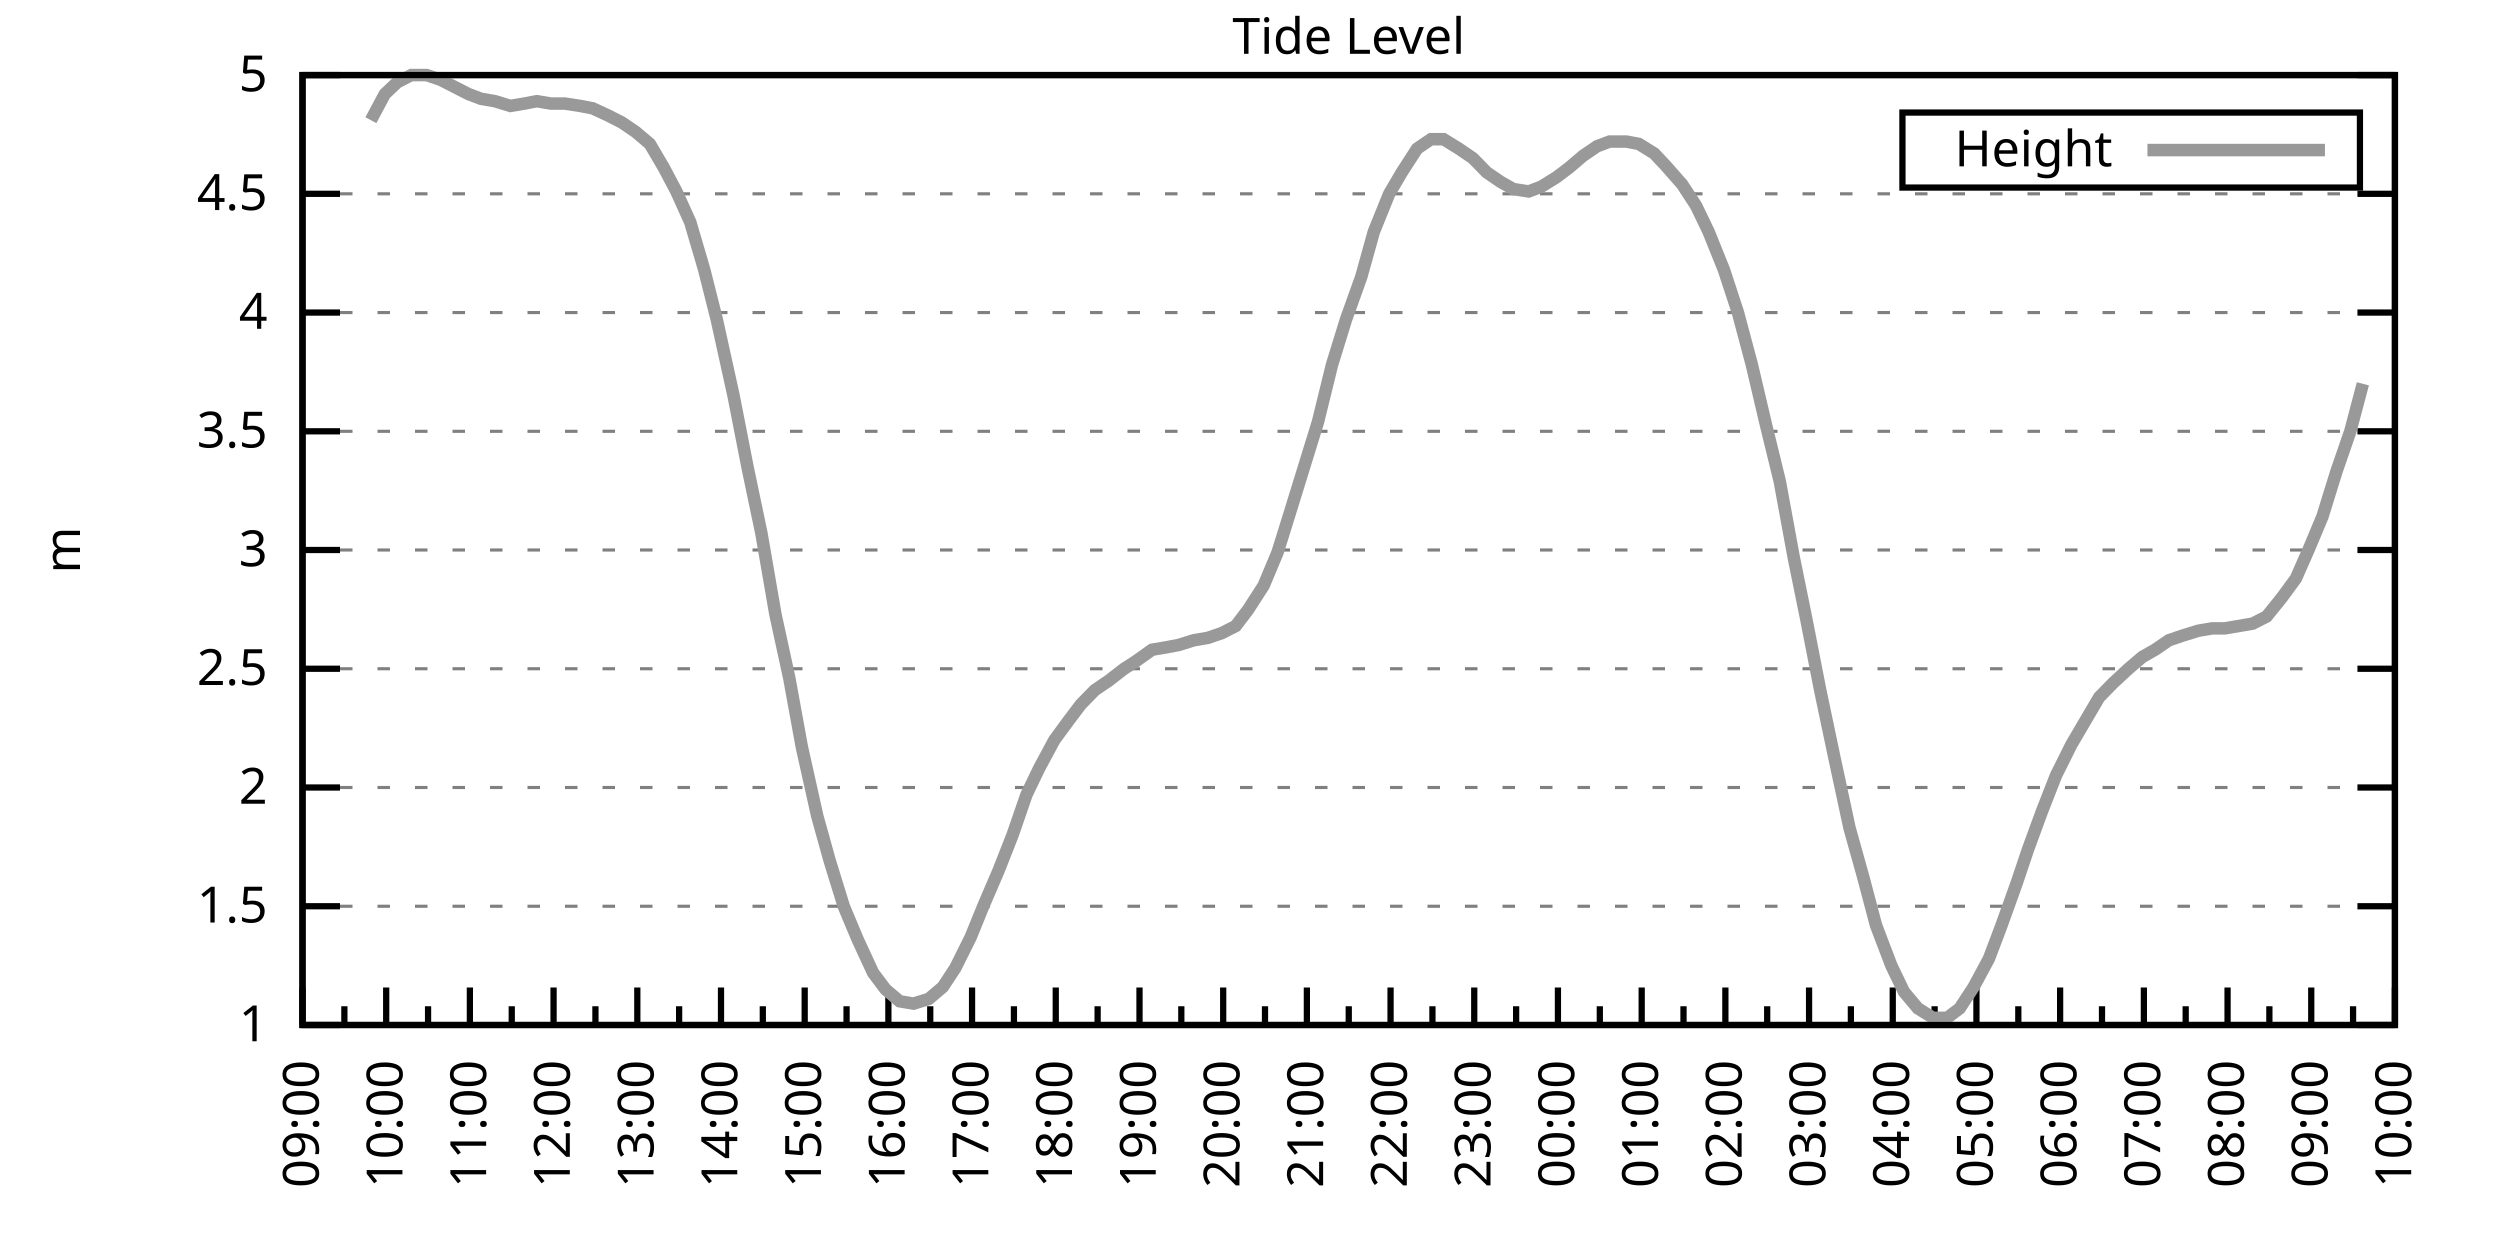
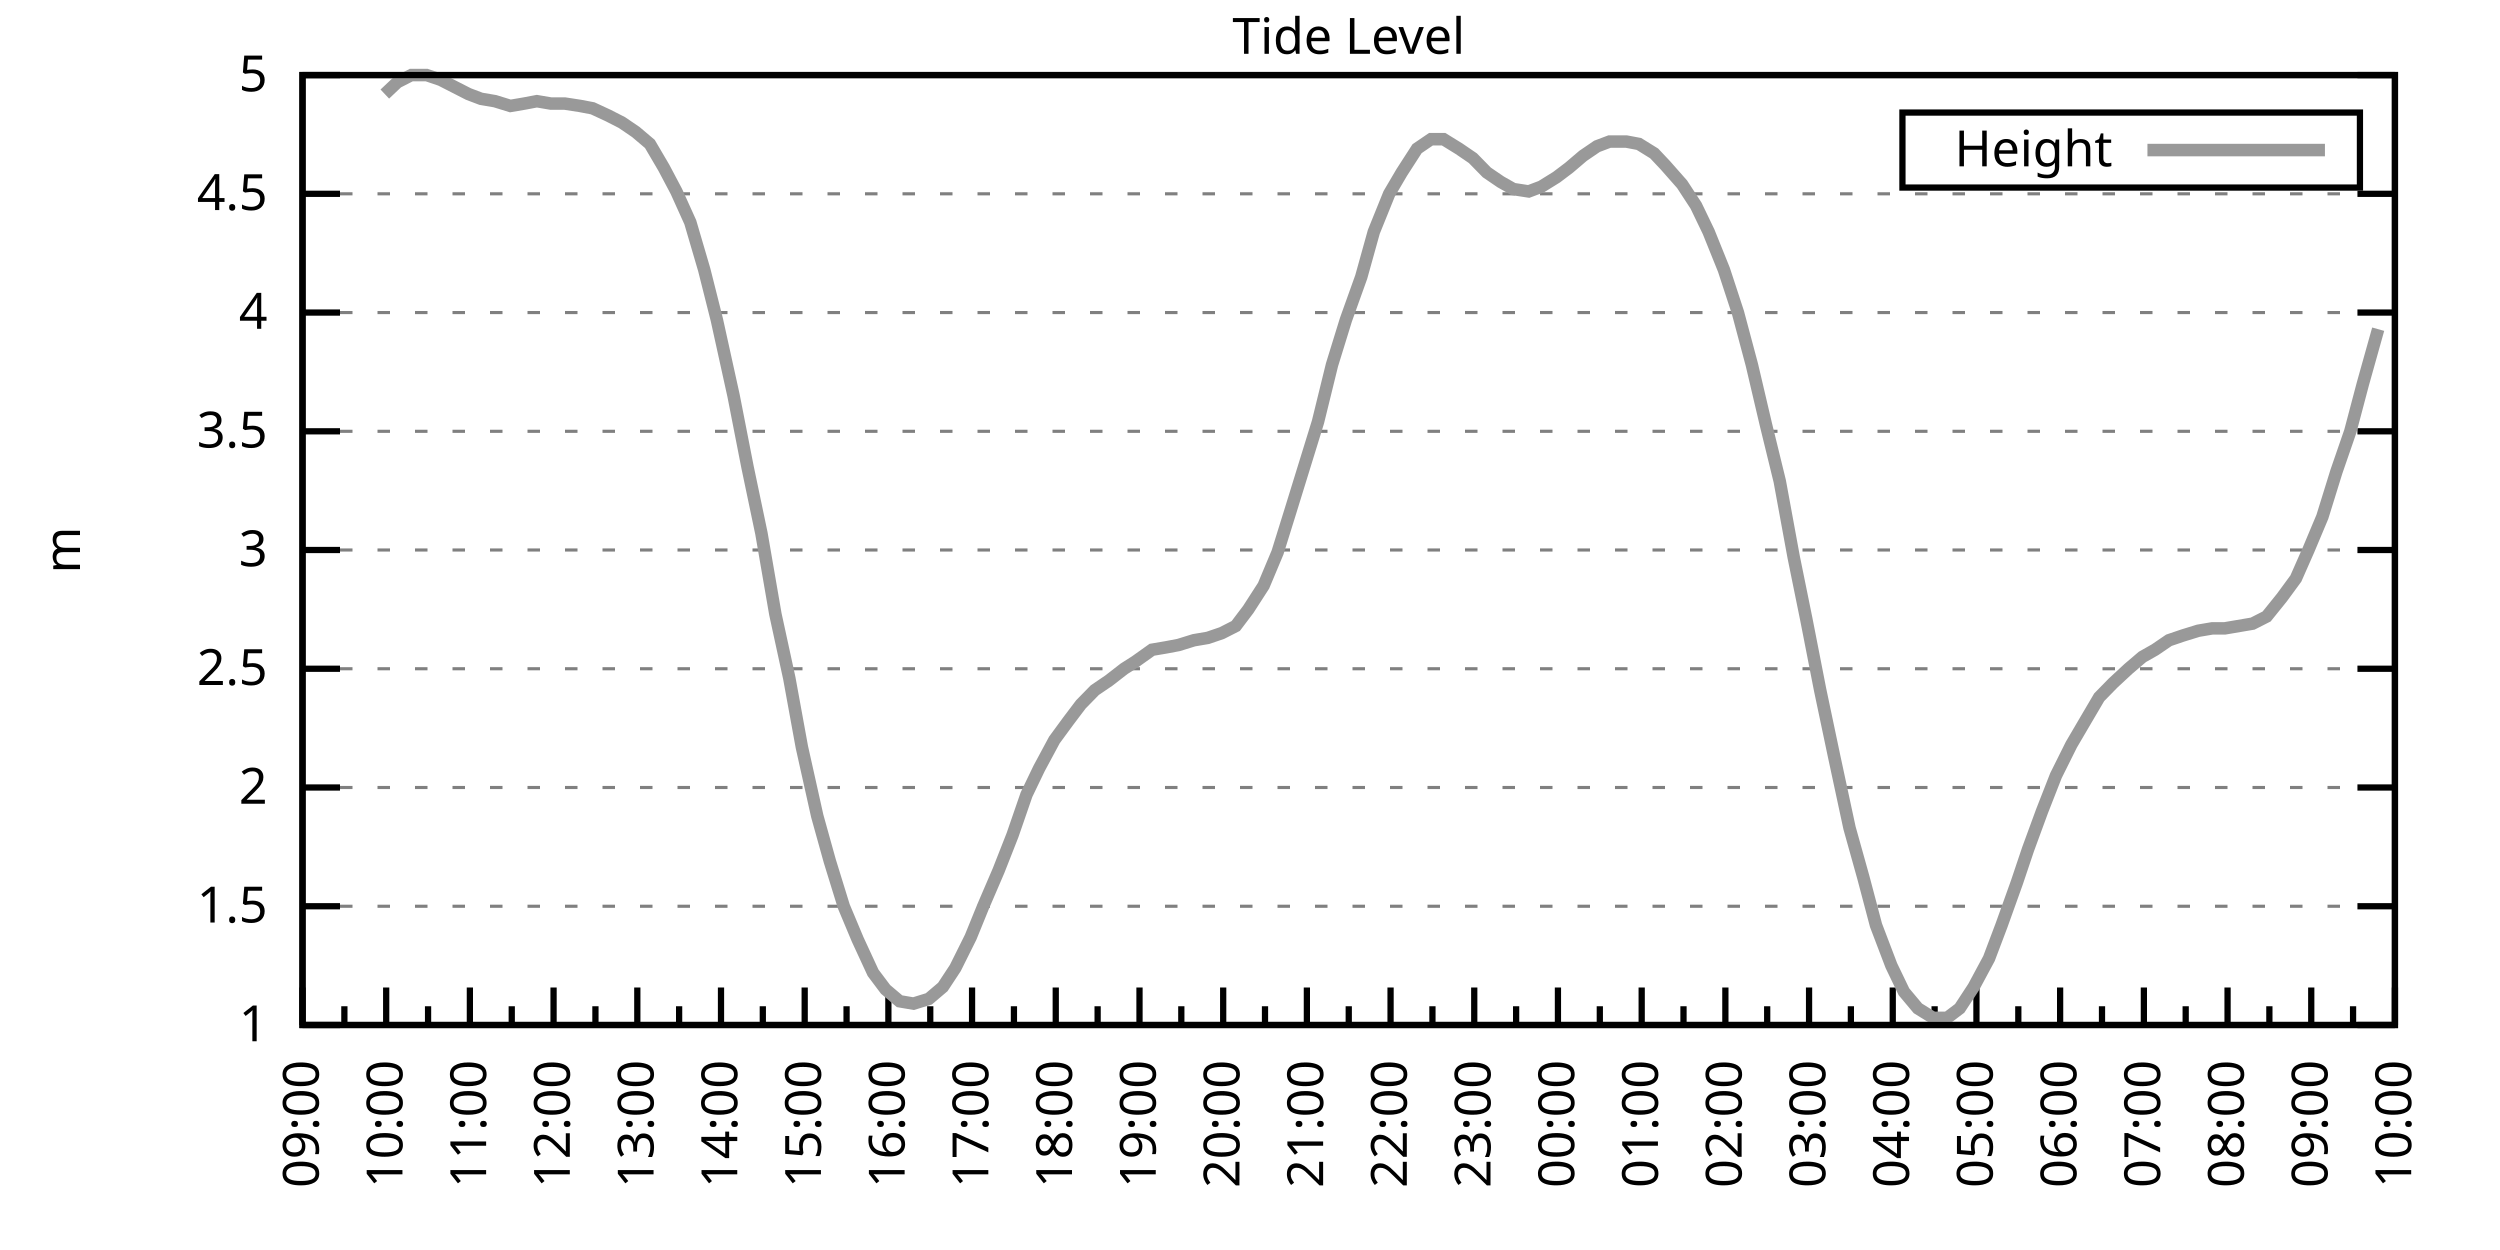
<svg xmlns="http://www.w3.org/2000/svg" xmlns:xlink="http://www.w3.org/1999/xlink" width="400" height="200" viewBox="0 0 400 200">
  <g id="gnuplot_canvas">
    <rect x="0" y="0" width="400" height="200" fill="none" />
    <defs>
      <circle id="gpDot" r="0.5" stroke-width="0.5" stroke="currentColor" />
      <path id="gpPt0" stroke-width="0.333" stroke="currentColor" d="M-1,0 h2 M0,-1 v2" />
      <path id="gpPt1" stroke-width="0.333" stroke="currentColor" d="M-1,-1 L1,1 M1,-1 L-1,1" />
      <path id="gpPt2" stroke-width="0.333" stroke="currentColor" d="M-1,0 L1,0 M0,-1 L0,1 M-1,-1 L1,1 M-1,1 L1,-1" />
      <rect id="gpPt3" stroke-width="0.333" stroke="currentColor" x="-1" y="-1" width="2" height="2" />
      <rect id="gpPt4" stroke-width="0.333" stroke="currentColor" fill="currentColor" x="-1" y="-1" width="2" height="2" />
      <circle id="gpPt5" stroke-width="0.333" stroke="currentColor" cx="0" cy="0" r="1" />
      <use xlink:href="#gpPt5" id="gpPt6" fill="currentColor" stroke="none" />
      <path id="gpPt7" stroke-width="0.333" stroke="currentColor" d="M0,-1.33 L-1.33,0.67 L1.33,0.67 z" />
      <use xlink:href="#gpPt7" id="gpPt8" fill="currentColor" stroke="none" />
      <use xlink:href="#gpPt7" id="gpPt9" stroke="currentColor" transform="rotate(180)" />
      <use xlink:href="#gpPt9" id="gpPt10" fill="currentColor" stroke="none" />
      <use xlink:href="#gpPt3" id="gpPt11" stroke="currentColor" transform="rotate(45)" />
      <use xlink:href="#gpPt11" id="gpPt12" fill="currentColor" stroke="none" />
      <path id="gpPt13" stroke-width="0.333" stroke="currentColor" d="M0,1.330 L1.265,0.411 L0.782,-1.067 L-0.782,-1.076 L-1.265,0.411 z" />
      <use xlink:href="#gpPt13" id="gpPt14" fill="currentColor" stroke="none" />
      <filter id="textbox" filterUnits="objectBoundingBox" x="0" y="0" height="1" width="1">
        <feFlood flood-color="white" flood-opacity="1" result="bgnd" />
        <feComposite in="SourceGraphic" in2="bgnd" operator="atop" />
      </filter>
      <filter id="greybox" filterUnits="objectBoundingBox" x="0" y="0" height="1" width="1">
        <feFlood flood-color="lightgrey" flood-opacity="1" result="grey" />
        <feComposite in="SourceGraphic" in2="grey" operator="atop" />
      </filter>
    </defs>
    <g fill="none" color="white" stroke="currentColor" stroke-width="1.00" stroke-linecap="butt" stroke-linejoin="miter">
</g>
    <g fill="none" color="black" stroke="currentColor" stroke-width="1.00" stroke-linecap="butt" stroke-linejoin="miter">
      <g stroke="none" shape-rendering="crispEdges">
        <polygon fill="rgb(255, 255, 255)" points="48.40,164.00 383.18,164.00 383.18,12.02 48.40,12.02 " />
      </g>
    </g>
    <g fill="none" color="black" stroke="currentColor" stroke-width="1.00" stroke-linecap="butt" stroke-linejoin="miter">
</g>
    <g fill="none" color="black" stroke="black" stroke-width="0.50" stroke-linecap="butt" stroke-linejoin="miter">
</g>
    <g fill="none" color="gray" stroke="currentColor" stroke-width="0.50" stroke-linecap="butt" stroke-linejoin="miter">
      <path stroke="gray" stroke-dasharray="2,4" class="gridline" d="M48.40,164.00 L383.19,164.00  " />
    </g>
    <g fill="none" color="gray" stroke="gray" stroke-width="1.00" stroke-linecap="butt" stroke-linejoin="miter">
</g>
    <g fill="none" color="black" stroke="currentColor" stroke-width="1.00" stroke-linecap="butt" stroke-linejoin="miter">
      <path stroke="black" d="M48.40,164.00 L54.40,164.00 M383.19,164.00 L377.19,164.00  " />
      <g transform="translate(42.80,166.60)" stroke="none" fill="black" font-family="Sans" font-size="8.00" text-anchor="end">
        <text>
          <tspan font-family="Sans"> 1</tspan>
        </text>
      </g>
    </g>
    <g fill="none" color="black" stroke="currentColor" stroke-width="1.00" stroke-linecap="butt" stroke-linejoin="miter">
</g>
    <g fill="none" color="black" stroke="black" stroke-width="0.50" stroke-linecap="butt" stroke-linejoin="miter">
</g>
    <g fill="none" color="gray" stroke="currentColor" stroke-width="0.50" stroke-linecap="butt" stroke-linejoin="miter">
      <path stroke="gray" stroke-dasharray="2,4" class="gridline" d="M48.40,145.00 L383.19,145.00  " />
    </g>
    <g fill="none" color="gray" stroke="gray" stroke-width="1.00" stroke-linecap="butt" stroke-linejoin="miter">
</g>
    <g fill="none" color="black" stroke="currentColor" stroke-width="1.00" stroke-linecap="butt" stroke-linejoin="miter">
      <path stroke="black" d="M48.40,145.00 L54.40,145.00 M383.19,145.00 L377.19,145.00  " />
      <g transform="translate(42.80,147.60)" stroke="none" fill="black" font-family="Sans" font-size="8.00" text-anchor="end">
        <text>
          <tspan font-family="Sans"> 1.5</tspan>
        </text>
      </g>
    </g>
    <g fill="none" color="black" stroke="currentColor" stroke-width="1.00" stroke-linecap="butt" stroke-linejoin="miter">
</g>
    <g fill="none" color="black" stroke="black" stroke-width="0.50" stroke-linecap="butt" stroke-linejoin="miter">
</g>
    <g fill="none" color="gray" stroke="currentColor" stroke-width="0.50" stroke-linecap="butt" stroke-linejoin="miter">
      <path stroke="gray" stroke-dasharray="2,4" class="gridline" d="M48.40,126.00 L383.19,126.00  " />
    </g>
    <g fill="none" color="gray" stroke="gray" stroke-width="1.00" stroke-linecap="butt" stroke-linejoin="miter">
</g>
    <g fill="none" color="black" stroke="currentColor" stroke-width="1.00" stroke-linecap="butt" stroke-linejoin="miter">
      <path stroke="black" d="M48.40,126.00 L54.40,126.00 M383.19,126.00 L377.19,126.00  " />
      <g transform="translate(42.80,128.60)" stroke="none" fill="black" font-family="Sans" font-size="8.00" text-anchor="end">
        <text>
          <tspan font-family="Sans"> 2</tspan>
        </text>
      </g>
    </g>
    <g fill="none" color="black" stroke="currentColor" stroke-width="1.00" stroke-linecap="butt" stroke-linejoin="miter">
</g>
    <g fill="none" color="black" stroke="black" stroke-width="0.50" stroke-linecap="butt" stroke-linejoin="miter">
</g>
    <g fill="none" color="gray" stroke="currentColor" stroke-width="0.50" stroke-linecap="butt" stroke-linejoin="miter">
      <path stroke="gray" stroke-dasharray="2,4" class="gridline" d="M48.40,107.00 L383.19,107.00  " />
    </g>
    <g fill="none" color="gray" stroke="gray" stroke-width="1.00" stroke-linecap="butt" stroke-linejoin="miter">
</g>
    <g fill="none" color="black" stroke="currentColor" stroke-width="1.00" stroke-linecap="butt" stroke-linejoin="miter">
      <path stroke="black" d="M48.40,107.00 L54.40,107.00 M383.19,107.00 L377.19,107.00  " />
      <g transform="translate(42.80,109.60)" stroke="none" fill="black" font-family="Sans" font-size="8.00" text-anchor="end">
        <text>
          <tspan font-family="Sans"> 2.5</tspan>
        </text>
      </g>
    </g>
    <g fill="none" color="black" stroke="currentColor" stroke-width="1.00" stroke-linecap="butt" stroke-linejoin="miter">
</g>
    <g fill="none" color="black" stroke="black" stroke-width="0.50" stroke-linecap="butt" stroke-linejoin="miter">
</g>
    <g fill="none" color="gray" stroke="currentColor" stroke-width="0.50" stroke-linecap="butt" stroke-linejoin="miter">
      <path stroke="gray" stroke-dasharray="2,4" class="gridline" d="M48.40,88.00 L383.19,88.00  " />
    </g>
    <g fill="none" color="gray" stroke="gray" stroke-width="1.00" stroke-linecap="butt" stroke-linejoin="miter">
</g>
    <g fill="none" color="black" stroke="currentColor" stroke-width="1.00" stroke-linecap="butt" stroke-linejoin="miter">
      <path stroke="black" d="M48.40,88.00 L54.40,88.00 M383.19,88.00 L377.19,88.00  " />
      <g transform="translate(42.80,90.60)" stroke="none" fill="black" font-family="Sans" font-size="8.00" text-anchor="end">
        <text>
          <tspan font-family="Sans"> 3</tspan>
        </text>
      </g>
    </g>
    <g fill="none" color="black" stroke="currentColor" stroke-width="1.00" stroke-linecap="butt" stroke-linejoin="miter">
</g>
    <g fill="none" color="black" stroke="black" stroke-width="0.50" stroke-linecap="butt" stroke-linejoin="miter">
</g>
    <g fill="none" color="gray" stroke="currentColor" stroke-width="0.50" stroke-linecap="butt" stroke-linejoin="miter">
      <path stroke="gray" stroke-dasharray="2,4" class="gridline" d="M48.40,69.01 L383.19,69.01  " />
    </g>
    <g fill="none" color="gray" stroke="gray" stroke-width="1.00" stroke-linecap="butt" stroke-linejoin="miter">
</g>
    <g fill="none" color="black" stroke="currentColor" stroke-width="1.00" stroke-linecap="butt" stroke-linejoin="miter">
      <path stroke="black" d="M48.40,69.01 L54.40,69.01 M383.19,69.01 L377.19,69.01  " />
      <g transform="translate(42.80,71.61)" stroke="none" fill="black" font-family="Sans" font-size="8.00" text-anchor="end">
        <text>
          <tspan font-family="Sans"> 3.5</tspan>
        </text>
      </g>
    </g>
    <g fill="none" color="black" stroke="currentColor" stroke-width="1.00" stroke-linecap="butt" stroke-linejoin="miter">
</g>
    <g fill="none" color="black" stroke="black" stroke-width="0.50" stroke-linecap="butt" stroke-linejoin="miter">
</g>
    <g fill="none" color="gray" stroke="currentColor" stroke-width="0.50" stroke-linecap="butt" stroke-linejoin="miter">
      <path stroke="gray" stroke-dasharray="2,4" class="gridline" d="M48.40,50.01 L383.19,50.01  " />
    </g>
    <g fill="none" color="gray" stroke="gray" stroke-width="1.00" stroke-linecap="butt" stroke-linejoin="miter">
</g>
    <g fill="none" color="black" stroke="currentColor" stroke-width="1.00" stroke-linecap="butt" stroke-linejoin="miter">
      <path stroke="black" d="M48.40,50.01 L54.40,50.01 M383.19,50.01 L377.19,50.01  " />
      <g transform="translate(42.80,52.61)" stroke="none" fill="black" font-family="Sans" font-size="8.00" text-anchor="end">
        <text>
          <tspan font-family="Sans"> 4</tspan>
        </text>
      </g>
    </g>
    <g fill="none" color="black" stroke="currentColor" stroke-width="1.00" stroke-linecap="butt" stroke-linejoin="miter">
</g>
    <g fill="none" color="black" stroke="black" stroke-width="0.50" stroke-linecap="butt" stroke-linejoin="miter">
</g>
    <g fill="none" color="gray" stroke="currentColor" stroke-width="0.50" stroke-linecap="butt" stroke-linejoin="miter">
      <path stroke="gray" stroke-dasharray="2,4" class="gridline" d="M48.40,31.01 L383.19,31.01  " />
    </g>
    <g fill="none" color="gray" stroke="gray" stroke-width="1.00" stroke-linecap="butt" stroke-linejoin="miter">
</g>
    <g fill="none" color="black" stroke="currentColor" stroke-width="1.00" stroke-linecap="butt" stroke-linejoin="miter">
      <path stroke="black" d="M48.40,31.01 L54.40,31.01 M383.19,31.01 L377.19,31.01  " />
      <g transform="translate(42.80,33.61)" stroke="none" fill="black" font-family="Sans" font-size="8.00" text-anchor="end">
        <text>
          <tspan font-family="Sans"> 4.5</tspan>
        </text>
      </g>
    </g>
    <g fill="none" color="black" stroke="currentColor" stroke-width="1.00" stroke-linecap="butt" stroke-linejoin="miter">
</g>
    <g fill="none" color="black" stroke="black" stroke-width="0.50" stroke-linecap="butt" stroke-linejoin="miter">
</g>
    <g fill="none" color="gray" stroke="currentColor" stroke-width="0.50" stroke-linecap="butt" stroke-linejoin="miter">
      <path stroke="gray" stroke-dasharray="2,4" class="gridline" d="M48.40,12.01 L383.19,12.01  " />
    </g>
    <g fill="none" color="gray" stroke="gray" stroke-width="1.00" stroke-linecap="butt" stroke-linejoin="miter">
</g>
    <g fill="none" color="black" stroke="currentColor" stroke-width="1.00" stroke-linecap="butt" stroke-linejoin="miter">
      <path stroke="black" d="M48.40,12.01 L54.40,12.01 M383.19,12.01 L377.19,12.01  " />
      <g transform="translate(42.80,14.61)" stroke="none" fill="black" font-family="Sans" font-size="8.00" text-anchor="end">
        <text>
          <tspan font-family="Sans"> 5</tspan>
        </text>
      </g>
    </g>
    <g fill="none" color="black" stroke="currentColor" stroke-width="1.00" stroke-linecap="butt" stroke-linejoin="miter">
      <path stroke="black" d="M48.40,164.00 L48.40,158.00  " />
      <g transform="translate(51.00,169.60) rotate(270)" stroke="none" fill="black" font-family="Sans" font-size="8.00" text-anchor="end">
        <text>
          <tspan font-family="Sans">09:00</tspan>
        </text>
      </g>
    </g>
    <g fill="none" color="black" stroke="currentColor" stroke-width="1.00" stroke-linecap="butt" stroke-linejoin="miter">
      <path stroke="black" d="M55.10,164.00 L55.10,161.00 M61.79,164.00 L61.79,158.00  " />
      <g transform="translate(64.39,169.60) rotate(270)" stroke="none" fill="black" font-family="Sans" font-size="8.00" text-anchor="end">
        <text>
          <tspan font-family="Sans">10:00</tspan>
        </text>
      </g>
    </g>
    <g fill="none" color="black" stroke="currentColor" stroke-width="1.00" stroke-linecap="butt" stroke-linejoin="miter">
      <path stroke="black" d="M68.49,164.00 L68.49,161.00 M75.18,164.00 L75.18,158.00  " />
      <g transform="translate(77.78,169.60) rotate(270)" stroke="none" fill="black" font-family="Sans" font-size="8.00" text-anchor="end">
        <text>
          <tspan font-family="Sans">11:00</tspan>
        </text>
      </g>
    </g>
    <g fill="none" color="black" stroke="currentColor" stroke-width="1.00" stroke-linecap="butt" stroke-linejoin="miter">
      <path stroke="black" d="M81.88,164.00 L81.88,161.00 M88.57,164.00 L88.57,158.00  " />
      <g transform="translate(91.17,169.60) rotate(270)" stroke="none" fill="black" font-family="Sans" font-size="8.00" text-anchor="end">
        <text>
          <tspan font-family="Sans">12:00</tspan>
        </text>
      </g>
    </g>
    <g fill="none" color="black" stroke="currentColor" stroke-width="1.00" stroke-linecap="butt" stroke-linejoin="miter">
      <path stroke="black" d="M95.27,164.00 L95.27,161.00 M101.97,164.00 L101.97,158.00  " />
      <g transform="translate(104.57,169.60) rotate(270)" stroke="none" fill="black" font-family="Sans" font-size="8.00" text-anchor="end">
        <text>
          <tspan font-family="Sans">13:00</tspan>
        </text>
      </g>
    </g>
    <g fill="none" color="black" stroke="currentColor" stroke-width="1.00" stroke-linecap="butt" stroke-linejoin="miter">
      <path stroke="black" d="M108.66,164.00 L108.66,161.00 M115.36,164.00 L115.36,158.00  " />
      <g transform="translate(117.96,169.60) rotate(270)" stroke="none" fill="black" font-family="Sans" font-size="8.00" text-anchor="end">
        <text>
          <tspan font-family="Sans">14:00</tspan>
        </text>
      </g>
    </g>
    <g fill="none" color="black" stroke="currentColor" stroke-width="1.00" stroke-linecap="butt" stroke-linejoin="miter">
      <path stroke="black" d="M122.05,164.00 L122.05,161.00 M128.75,164.00 L128.75,158.00  " />
      <g transform="translate(131.35,169.60) rotate(270)" stroke="none" fill="black" font-family="Sans" font-size="8.00" text-anchor="end">
        <text>
          <tspan font-family="Sans">15:00</tspan>
        </text>
      </g>
    </g>
    <g fill="none" color="black" stroke="currentColor" stroke-width="1.00" stroke-linecap="butt" stroke-linejoin="miter">
      <path stroke="black" d="M135.45,164.00 L135.45,161.00 M142.14,164.00 L142.14,158.00  " />
      <g transform="translate(144.74,169.60) rotate(270)" stroke="none" fill="black" font-family="Sans" font-size="8.00" text-anchor="end">
        <text>
          <tspan font-family="Sans">16:00</tspan>
        </text>
      </g>
    </g>
    <g fill="none" color="black" stroke="currentColor" stroke-width="1.00" stroke-linecap="butt" stroke-linejoin="miter">
      <path stroke="black" d="M148.84,164.00 L148.84,161.00 M155.53,164.00 L155.53,158.00  " />
      <g transform="translate(158.13,169.60) rotate(270)" stroke="none" fill="black" font-family="Sans" font-size="8.00" text-anchor="end">
        <text>
          <tspan font-family="Sans">17:00</tspan>
        </text>
      </g>
    </g>
    <g fill="none" color="black" stroke="currentColor" stroke-width="1.00" stroke-linecap="butt" stroke-linejoin="miter">
      <path stroke="black" d="M162.23,164.00 L162.23,161.00 M168.92,164.00 L168.92,158.00  " />
      <g transform="translate(171.52,169.60) rotate(270)" stroke="none" fill="black" font-family="Sans" font-size="8.00" text-anchor="end">
        <text>
          <tspan font-family="Sans">18:00</tspan>
        </text>
      </g>
    </g>
    <g fill="none" color="black" stroke="currentColor" stroke-width="1.00" stroke-linecap="butt" stroke-linejoin="miter">
      <path stroke="black" d="M175.62,164.00 L175.62,161.00 M182.32,164.00 L182.32,158.00  " />
      <g transform="translate(184.92,169.60) rotate(270)" stroke="none" fill="black" font-family="Sans" font-size="8.00" text-anchor="end">
        <text>
          <tspan font-family="Sans">19:00</tspan>
        </text>
      </g>
    </g>
    <g fill="none" color="black" stroke="currentColor" stroke-width="1.00" stroke-linecap="butt" stroke-linejoin="miter">
      <path stroke="black" d="M189.01,164.00 L189.01,161.00 M195.71,164.00 L195.71,158.00  " />
      <g transform="translate(198.31,169.60) rotate(270)" stroke="none" fill="black" font-family="Sans" font-size="8.00" text-anchor="end">
        <text>
          <tspan font-family="Sans">20:00</tspan>
        </text>
      </g>
    </g>
    <g fill="none" color="black" stroke="currentColor" stroke-width="1.00" stroke-linecap="butt" stroke-linejoin="miter">
      <path stroke="black" d="M202.40,164.00 L202.40,161.00 M209.10,164.00 L209.10,158.00  " />
      <g transform="translate(211.70,169.60) rotate(270)" stroke="none" fill="black" font-family="Sans" font-size="8.00" text-anchor="end">
        <text>
          <tspan font-family="Sans">21:00</tspan>
        </text>
      </g>
    </g>
    <g fill="none" color="black" stroke="currentColor" stroke-width="1.00" stroke-linecap="butt" stroke-linejoin="miter">
      <path stroke="black" d="M215.80,164.00 L215.80,161.00 M222.49,164.00 L222.49,158.00  " />
      <g transform="translate(225.09,169.60) rotate(270)" stroke="none" fill="black" font-family="Sans" font-size="8.00" text-anchor="end">
        <text>
          <tspan font-family="Sans">22:00</tspan>
        </text>
      </g>
    </g>
    <g fill="none" color="black" stroke="currentColor" stroke-width="1.00" stroke-linecap="butt" stroke-linejoin="miter">
      <path stroke="black" d="M229.19,164.00 L229.19,161.00 M235.88,164.00 L235.88,158.00  " />
      <g transform="translate(238.48,169.60) rotate(270)" stroke="none" fill="black" font-family="Sans" font-size="8.00" text-anchor="end">
        <text>
          <tspan font-family="Sans">23:00</tspan>
        </text>
      </g>
    </g>
    <g fill="none" color="black" stroke="currentColor" stroke-width="1.00" stroke-linecap="butt" stroke-linejoin="miter">
      <path stroke="black" d="M242.58,164.00 L242.58,161.00 M249.27,164.00 L249.27,158.00  " />
      <g transform="translate(251.87,169.60) rotate(270)" stroke="none" fill="black" font-family="Sans" font-size="8.00" text-anchor="end">
        <text>
          <tspan font-family="Sans">00:00</tspan>
        </text>
      </g>
    </g>
    <g fill="none" color="black" stroke="currentColor" stroke-width="1.00" stroke-linecap="butt" stroke-linejoin="miter">
      <path stroke="black" d="M255.97,164.00 L255.97,161.00 M262.67,164.00 L262.67,158.00  " />
      <g transform="translate(265.27,169.60) rotate(270)" stroke="none" fill="black" font-family="Sans" font-size="8.00" text-anchor="end">
        <text>
          <tspan font-family="Sans">01:00</tspan>
        </text>
      </g>
    </g>
    <g fill="none" color="black" stroke="currentColor" stroke-width="1.00" stroke-linecap="butt" stroke-linejoin="miter">
      <path stroke="black" d="M269.36,164.00 L269.36,161.00 M276.06,164.00 L276.06,158.00  " />
      <g transform="translate(278.66,169.60) rotate(270)" stroke="none" fill="black" font-family="Sans" font-size="8.00" text-anchor="end">
        <text>
          <tspan font-family="Sans">02:00</tspan>
        </text>
      </g>
    </g>
    <g fill="none" color="black" stroke="currentColor" stroke-width="1.00" stroke-linecap="butt" stroke-linejoin="miter">
      <path stroke="black" d="M282.75,164.00 L282.75,161.00 M289.45,164.00 L289.45,158.00  " />
      <g transform="translate(292.05,169.60) rotate(270)" stroke="none" fill="black" font-family="Sans" font-size="8.00" text-anchor="end">
        <text>
          <tspan font-family="Sans">03:00</tspan>
        </text>
      </g>
    </g>
    <g fill="none" color="black" stroke="currentColor" stroke-width="1.00" stroke-linecap="butt" stroke-linejoin="miter">
      <path stroke="black" d="M296.14,164.00 L296.14,161.00 M302.84,164.00 L302.84,158.00  " />
      <g transform="translate(305.44,169.60) rotate(270)" stroke="none" fill="black" font-family="Sans" font-size="8.00" text-anchor="end">
        <text>
          <tspan font-family="Sans">04:00</tspan>
        </text>
      </g>
    </g>
    <g fill="none" color="black" stroke="currentColor" stroke-width="1.00" stroke-linecap="butt" stroke-linejoin="miter">
      <path stroke="black" d="M309.54,164.00 L309.54,161.00 M316.23,164.00 L316.23,158.00  " />
      <g transform="translate(318.83,169.60) rotate(270)" stroke="none" fill="black" font-family="Sans" font-size="8.00" text-anchor="end">
        <text>
          <tspan font-family="Sans">05:00</tspan>
        </text>
      </g>
    </g>
    <g fill="none" color="black" stroke="currentColor" stroke-width="1.00" stroke-linecap="butt" stroke-linejoin="miter">
      <path stroke="black" d="M322.93,164.00 L322.93,161.00 M329.62,164.00 L329.62,158.00  " />
      <g transform="translate(332.22,169.60) rotate(270)" stroke="none" fill="black" font-family="Sans" font-size="8.00" text-anchor="end">
        <text>
          <tspan font-family="Sans">06:00</tspan>
        </text>
      </g>
    </g>
    <g fill="none" color="black" stroke="currentColor" stroke-width="1.00" stroke-linecap="butt" stroke-linejoin="miter">
      <path stroke="black" d="M336.32,164.00 L336.32,161.00 M343.02,164.00 L343.02,158.00  " />
      <g transform="translate(345.62,169.60) rotate(270)" stroke="none" fill="black" font-family="Sans" font-size="8.00" text-anchor="end">
        <text>
          <tspan font-family="Sans">07:00</tspan>
        </text>
      </g>
    </g>
    <g fill="none" color="black" stroke="currentColor" stroke-width="1.00" stroke-linecap="butt" stroke-linejoin="miter">
      <path stroke="black" d="M349.71,164.00 L349.71,161.00 M356.41,164.00 L356.41,158.00  " />
      <g transform="translate(359.01,169.60) rotate(270)" stroke="none" fill="black" font-family="Sans" font-size="8.00" text-anchor="end">
        <text>
          <tspan font-family="Sans">08:00</tspan>
        </text>
      </g>
    </g>
    <g fill="none" color="black" stroke="currentColor" stroke-width="1.00" stroke-linecap="butt" stroke-linejoin="miter">
      <path stroke="black" d="M363.10,164.00 L363.10,161.00 M369.80,164.00 L369.80,158.00  " />
      <g transform="translate(372.40,169.60) rotate(270)" stroke="none" fill="black" font-family="Sans" font-size="8.00" text-anchor="end">
        <text>
          <tspan font-family="Sans">09:00</tspan>
        </text>
      </g>
    </g>
    <g fill="none" color="black" stroke="currentColor" stroke-width="1.00" stroke-linecap="butt" stroke-linejoin="miter">
      <path stroke="black" d="M376.49,164.00 L376.49,161.00 M383.19,164.00 L383.19,158.00  " />
      <g transform="translate(385.79,169.60) rotate(270)" stroke="none" fill="black" font-family="Sans" font-size="8.00" text-anchor="end">
        <text>
          <tspan font-family="Sans">10:00</tspan>
        </text>
      </g>
    </g>
    <g fill="none" color="black" stroke="currentColor" stroke-width="1.00" stroke-linecap="butt" stroke-linejoin="miter">
</g>
    <g fill="none" color="black" stroke="currentColor" stroke-width="1.00" stroke-linecap="butt" stroke-linejoin="miter">
      <path stroke="black" d="M48.40,12.01 L48.40,164.00 L383.19,164.00 L383.19,12.01 L48.40,12.01 Z  " />
    </g>
    <g fill="none" color="black" stroke="currentColor" stroke-width="1.00" stroke-linecap="butt" stroke-linejoin="miter">
      <g transform="translate(12.80,88.01) rotate(270)" stroke="none" fill="black" font-family="Sans" font-size="8.00" text-anchor="middle">
        <text>
          <tspan font-family="Sans">m</tspan>
        </text>
      </g>
    </g>
    <g fill="none" color="black" stroke="currentColor" stroke-width="1.00" stroke-linecap="butt" stroke-linejoin="miter">
</g>
    <g fill="none" color="black" stroke="currentColor" stroke-width="1.00" stroke-linecap="butt" stroke-linejoin="miter">
      <path stroke="black" d="M304.39,30.01 L304.39,18.01 L377.59,18.01 L377.59,30.01 L304.39,30.01 Z  " />
    </g>
    <g id="Tide_level_plot_1">
      <g fill="none" color="white" stroke="black" stroke-width="2.00" stroke-linecap="butt" stroke-linejoin="miter">
</g>
      <g fill="none" color="black" stroke="currentColor" stroke-width="2.00" stroke-linecap="butt" stroke-linejoin="miter">
        <g transform="translate(337.99,26.61)" stroke="none" fill="black" font-family="Sans" font-size="8.00" text-anchor="end">
          <text>
            <tspan font-family="Sans">Height</tspan>
          </text>
        </g>
      </g>
      <g fill="none" color="black" stroke="currentColor" stroke-width="2.00" stroke-linecap="butt" stroke-linejoin="miter">
-         <path stroke="rgb(153, 153, 153)" d="M343.59,24.01 L371.99,24.01 M59.34,19.23 L61.57,15.05 L63.58,13.15 L65.81,12.01 L68.26,12.01 L70.50,12.77   L72.73,13.91 L74.96,15.05 L76.97,15.81 L79.20,16.19 L81.66,16.95 L83.89,16.57 L85.90,16.19 L88.13,16.57   L90.36,16.57 L92.82,16.95 L94.82,17.33 L97.28,18.47 L99.51,19.61 L101.74,21.13 L103.98,23.03 L106.21,26.83   L108.22,30.63 L110.45,35.57 L112.68,43.17 L114.69,51.15 L117.37,63.31 L119.60,74.71 L121.83,85.35 L124.06,98.26   L126.29,108.52 L128.30,119.54 L130.76,130.56 L132.77,137.78 L135.00,145.00 L137.23,150.32 L139.69,155.64 L141.69,158.30   L143.93,160.20 L146.16,160.58 L148.61,159.82 L150.85,157.92 L152.85,154.88 L155.31,149.94 L157.32,145.00 L159.77,139.30   L162.01,133.60 L164.24,127.14 L166.25,122.96 L168.70,118.40 L170.93,115.36 L172.94,112.70 L175.17,110.42 L177.41,108.90   L179.86,107.00 L181.65,105.86 L184.32,103.96 L186.56,103.58 L188.57,103.20 L191.02,102.44 L193.25,102.06 L195.48,101.30   L197.72,100.16 L199.73,97.50 L202.18,93.70 L204.41,88.38 L206.42,81.93 L208.65,74.71 L210.88,67.49 L213.12,58.37   L215.35,51.15 L217.80,44.31 L219.81,37.09 L222.27,31.01 L224.28,27.59 L226.73,23.79 L228.96,22.27 L230.97,22.27   L233.43,23.79 L235.66,25.31 L237.89,27.59 L240.12,29.11 L242.13,30.25 L244.59,30.63 L246.60,29.87 L249.05,28.35   L251.06,26.83 L253.29,24.93 L255.52,23.41 L257.53,22.65 L260.21,22.65 L262.22,23.03 L264.67,24.55 L266.46,26.45   L269.14,29.49 L271.37,32.91 L273.38,37.09 L275.83,43.17 L278.07,50.01 L280.30,58.37 L282.53,67.87 L284.76,76.99   L286.99,89.14 L289.00,99.02 L291.23,110.42 L293.47,121.06 L295.92,132.46 L298.15,140.44 L300.16,148.04 L302.62,154.50   L304.63,158.68 L306.86,161.34 L309.31,162.86 L311.54,162.86 L313.55,161.34 L315.79,157.92 L318.24,153.36 L320.25,148.04   L322.70,141.20 L324.49,135.88 L326.72,129.80 L328.95,124.10 L331.41,119.16 L333.86,114.98 L335.87,111.56 L338.10,109.28   L340.56,107.00 L342.79,105.10 L344.80,103.96 L347.03,102.44 L349.26,101.68 L351.72,100.92 L353.95,100.54 L355.96,100.54   L358.19,100.16 L360.42,99.78 L362.66,98.64 L365.11,95.60 L367.34,92.56 L369.35,88.00 L371.58,82.69 L373.82,75.47   L376.05,69.01 L378.06,61.41  " />
+         <path stroke="rgb(153, 153, 153)" d="M343.59,24.01 L371.99,24.01 M61.57,15.05 L63.58,13.15 L65.81,12.01 L68.26,12.01 L70.50,12.77 L72.73,13.91   L74.96,15.05 L76.97,15.81 L79.20,16.19 L81.66,16.95 L83.89,16.57 L85.90,16.19 L88.13,16.57 L90.36,16.57   L92.82,16.95 L94.82,17.33 L97.28,18.47 L99.51,19.61 L101.74,21.13 L103.98,23.03 L106.21,26.83 L108.22,30.63   L110.45,35.57 L112.68,43.17 L114.69,51.15 L117.37,63.31 L119.60,74.71 L121.83,85.35 L124.06,98.26 L126.29,108.52   L128.30,119.54 L130.76,130.56 L132.77,137.78 L135.00,145.00 L137.23,150.32 L139.69,155.64 L141.69,158.30 L143.93,160.20   L146.16,160.58 L148.61,159.82 L150.85,157.92 L152.85,154.88 L155.31,149.94 L157.32,145.00 L159.77,139.30 L162.01,133.60   L164.24,127.14 L166.25,122.96 L168.70,118.40 L170.93,115.36 L172.94,112.70 L175.17,110.42 L177.41,108.90 L179.86,107.00   L181.65,105.86 L184.32,103.96 L186.56,103.58 L188.57,103.20 L191.02,102.44 L193.25,102.06 L195.48,101.30 L197.72,100.16   L199.73,97.50 L202.18,93.70 L204.41,88.38 L206.42,81.93 L208.65,74.71 L210.88,67.49 L213.12,58.37 L215.35,51.15   L217.80,44.31 L219.81,37.09 L222.27,31.01 L224.28,27.59 L226.73,23.79 L228.96,22.27 L230.97,22.27 L233.43,23.79   L235.66,25.31 L237.89,27.59 L240.12,29.11 L242.13,30.25 L244.59,30.63 L246.60,29.87 L249.05,28.35 L251.06,26.83   L253.29,24.93 L255.52,23.41 L257.53,22.65 L260.21,22.65 L262.22,23.03 L264.67,24.55 L266.46,26.45 L269.14,29.49   L271.37,32.91 L273.38,37.09 L275.83,43.17 L278.07,50.01 L280.30,58.37 L282.53,67.87 L284.76,76.99 L286.99,89.14   L289.00,99.02 L291.23,110.42 L293.47,121.06 L295.92,132.46 L298.15,140.44 L300.16,148.04 L302.62,154.50 L304.63,158.68   L306.86,161.34 L309.31,162.86 L311.54,162.86 L313.55,161.34 L315.79,157.92 L318.24,153.36 L320.25,148.04 L322.70,141.20   L324.49,135.88 L326.72,129.80 L328.95,124.10 L331.41,119.16 L333.86,114.98 L335.87,111.56 L338.10,109.28 L340.56,107.00   L342.79,105.10 L344.80,103.96 L347.03,102.44 L349.26,101.68 L351.72,100.92 L353.95,100.54 L355.96,100.54 L358.19,100.16   L360.42,99.78 L362.66,98.64 L365.11,95.60 L367.34,92.56 L369.35,88.00 L371.58,82.69 L373.82,75.47 L376.05,69.01   L378.06,61.41 L380.51,52.67  " />
      </g>
    </g>
    <g fill="none" color="black" stroke="currentColor" stroke-width="2.00" stroke-linecap="butt" stroke-linejoin="miter">
</g>
    <g fill="none" color="black" stroke="black" stroke-width="1.00" stroke-linecap="butt" stroke-linejoin="miter">
</g>
    <g fill="none" color="black" stroke="currentColor" stroke-width="1.00" stroke-linecap="butt" stroke-linejoin="miter">
      <path stroke="black" d="M48.40,12.01 L48.40,164.00 L383.19,164.00 L383.19,12.01 L48.40,12.01 Z  " />
    </g>
    <g fill="none" color="black" stroke="currentColor" stroke-width="1.00" stroke-linecap="butt" stroke-linejoin="miter">
      <g transform="translate(215.79,8.61)" stroke="none" fill="black" font-family="Sans" font-size="8.00" text-anchor="middle">
        <text>
          <tspan font-family="Sans">Tide Level</tspan>
        </text>
      </g>
    </g>
    <g fill="none" color="black" stroke="currentColor" stroke-width="1.00" stroke-linecap="butt" stroke-linejoin="miter">
</g>
  </g>
</svg>
